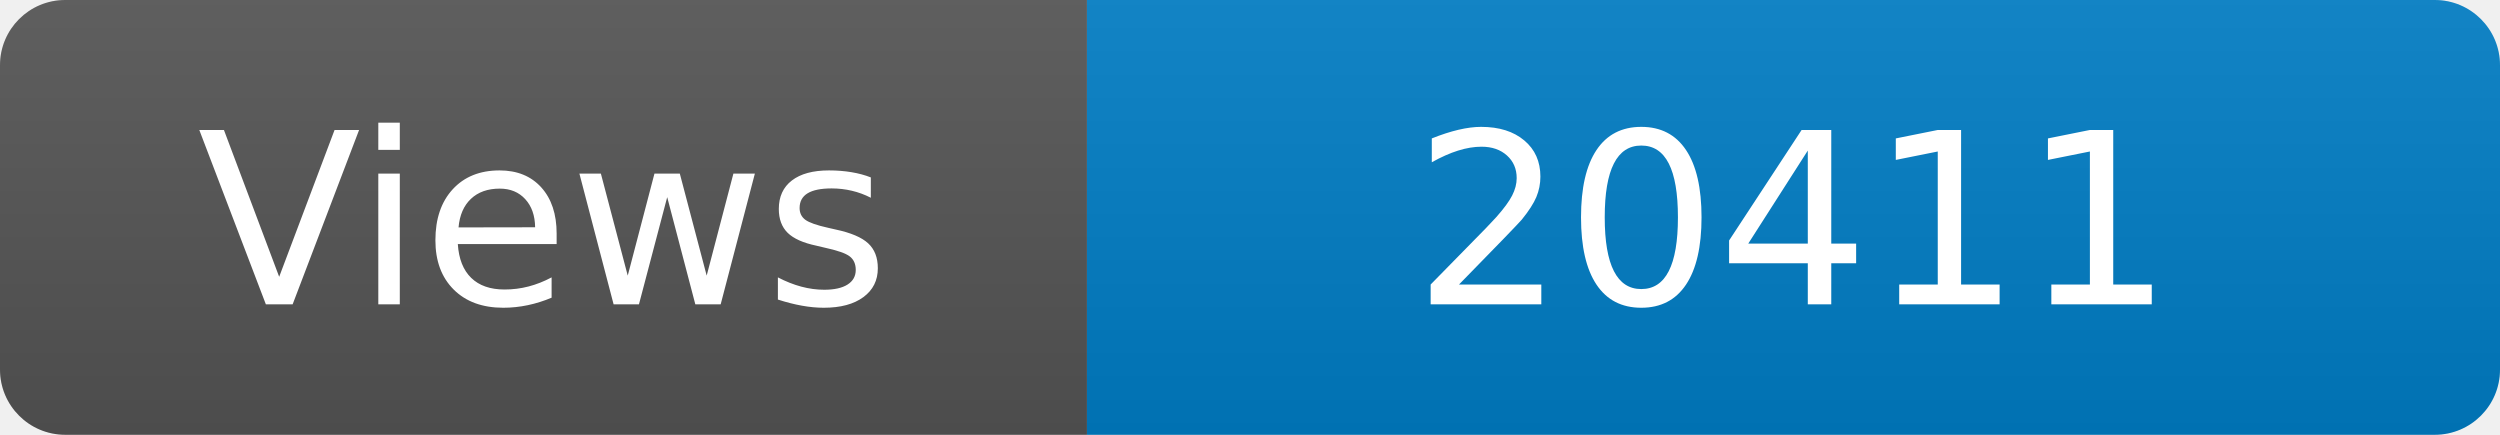
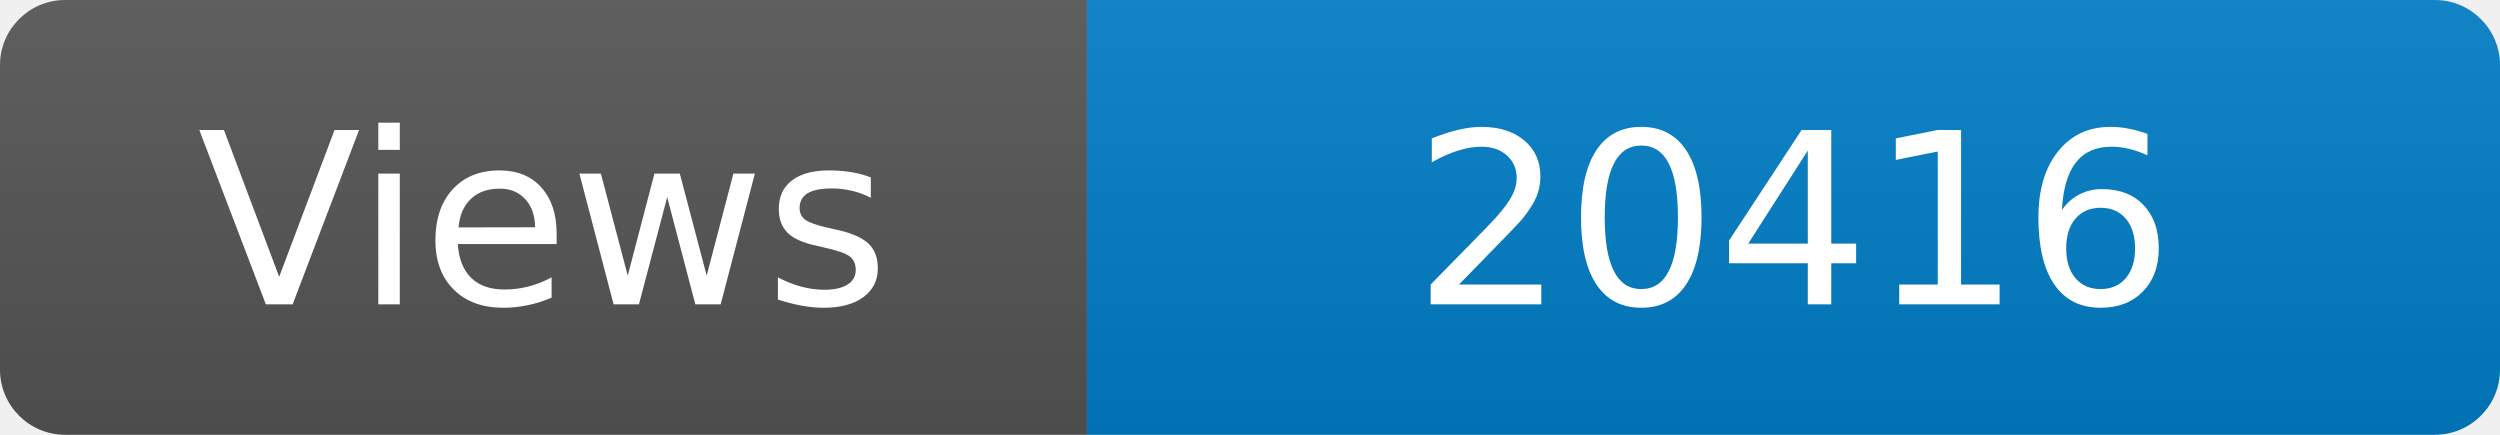
<svg xmlns="http://www.w3.org/2000/svg" width="115" height="20" role="img" aria-label="Maintained?: yes">
  <linearGradient id="s" x2="0" y2="100%">
    <stop offset="0" stop-color="#bbb" stop-opacity=".1" />
    <stop offset="1" stop-opacity=".1" />
  </linearGradient>
  <clipPath id="r">
    <rect width="115" height="20" rx="3" fill="#fff" />
  </clipPath>
  <g clip-path="url(#r)">
    <rect width="50" height="20" fill="#555" />
    <rect x="50" width="160" height="20" fill="#007ec6" />
    <rect width="115" height="20" fill="url(#s)" />
  </g>
  <g fill="#fff" text-anchor="middle" font-family="Verdana,Geneva,DejaVu Sans,sans-serif" font-size="110">
    <text x="250" y="140" transform="scale(.1)" fill="#fff">Views</text>
-     <text x="825" y="140" transform="scale(.1)" fill="#fff">20411</text>
+     <text x="825" y="140" transform="scale(.1)" fill="#fff">20416</text>
  </g>
</svg>
